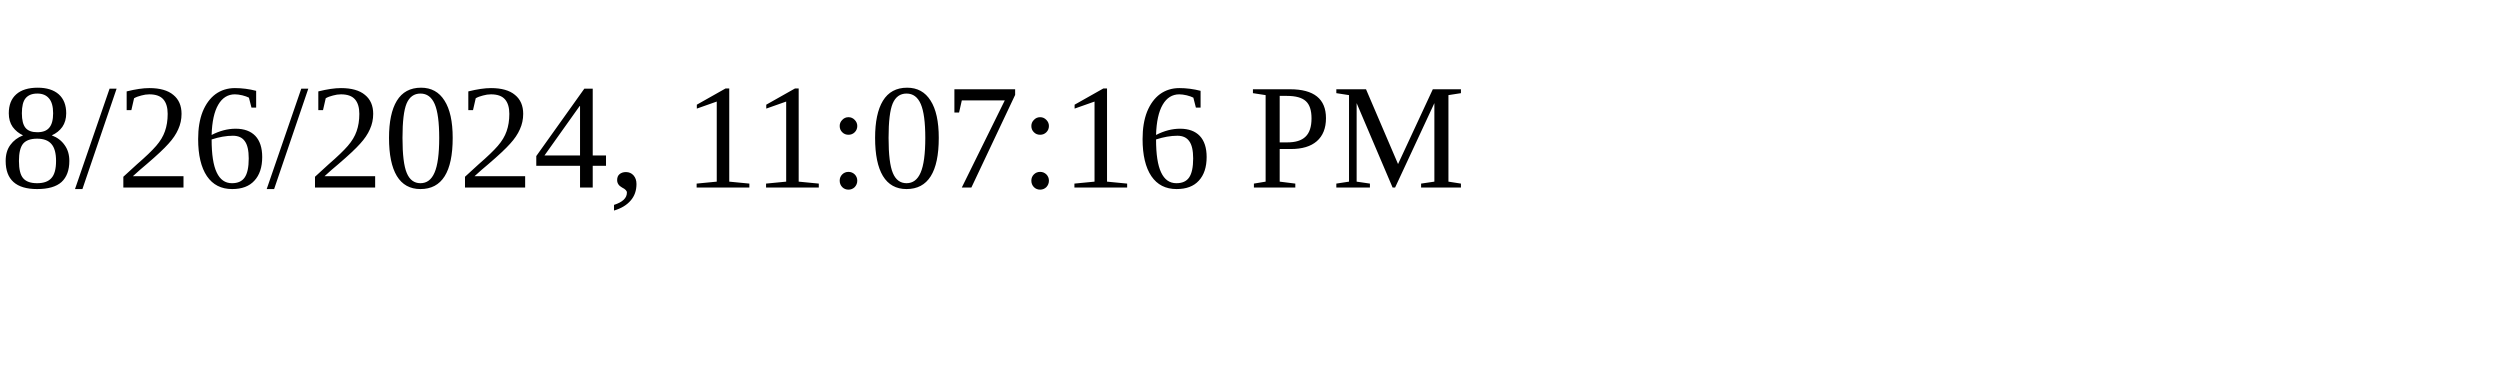
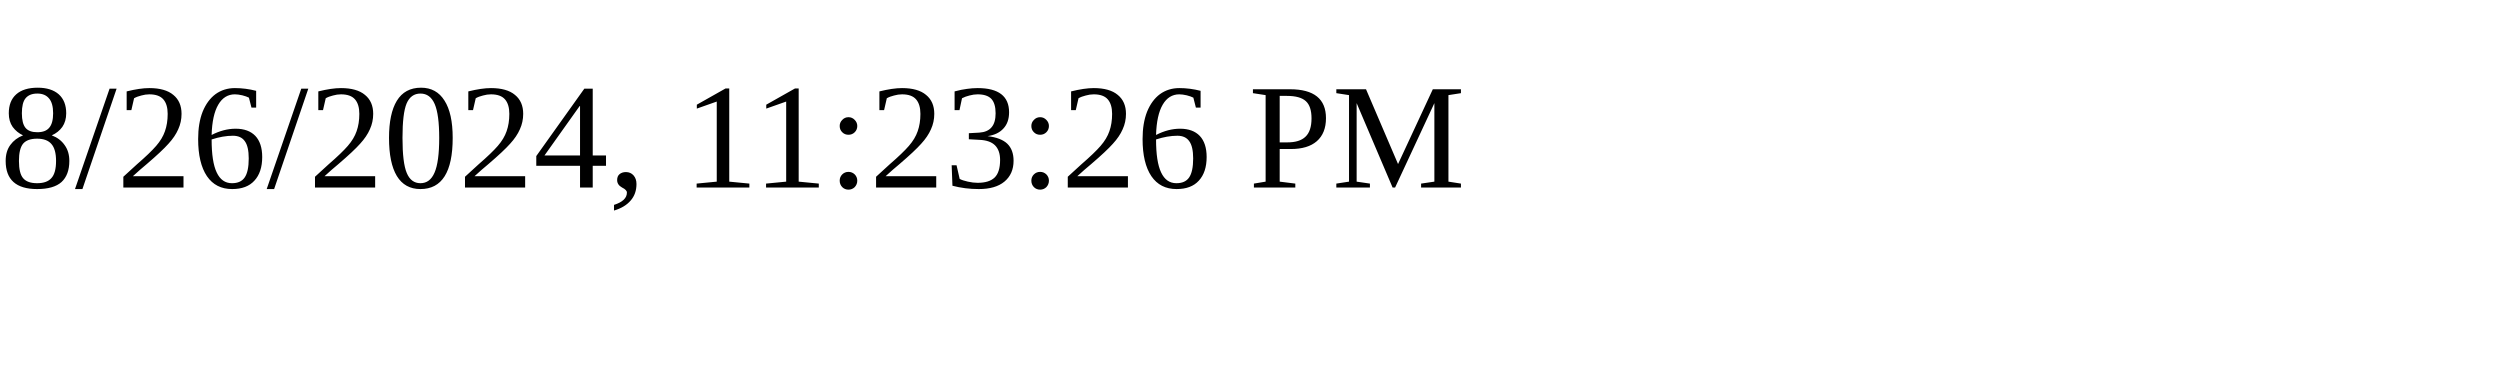
<svg xmlns="http://www.w3.org/2000/svg" height="30" width="200">
-   <text x="0" y="15">8/26/2024, 11:07:16 PM</text>
+   <text x="0" y="15">8/26/2024, 11:23:26 PM</text>
</svg>
